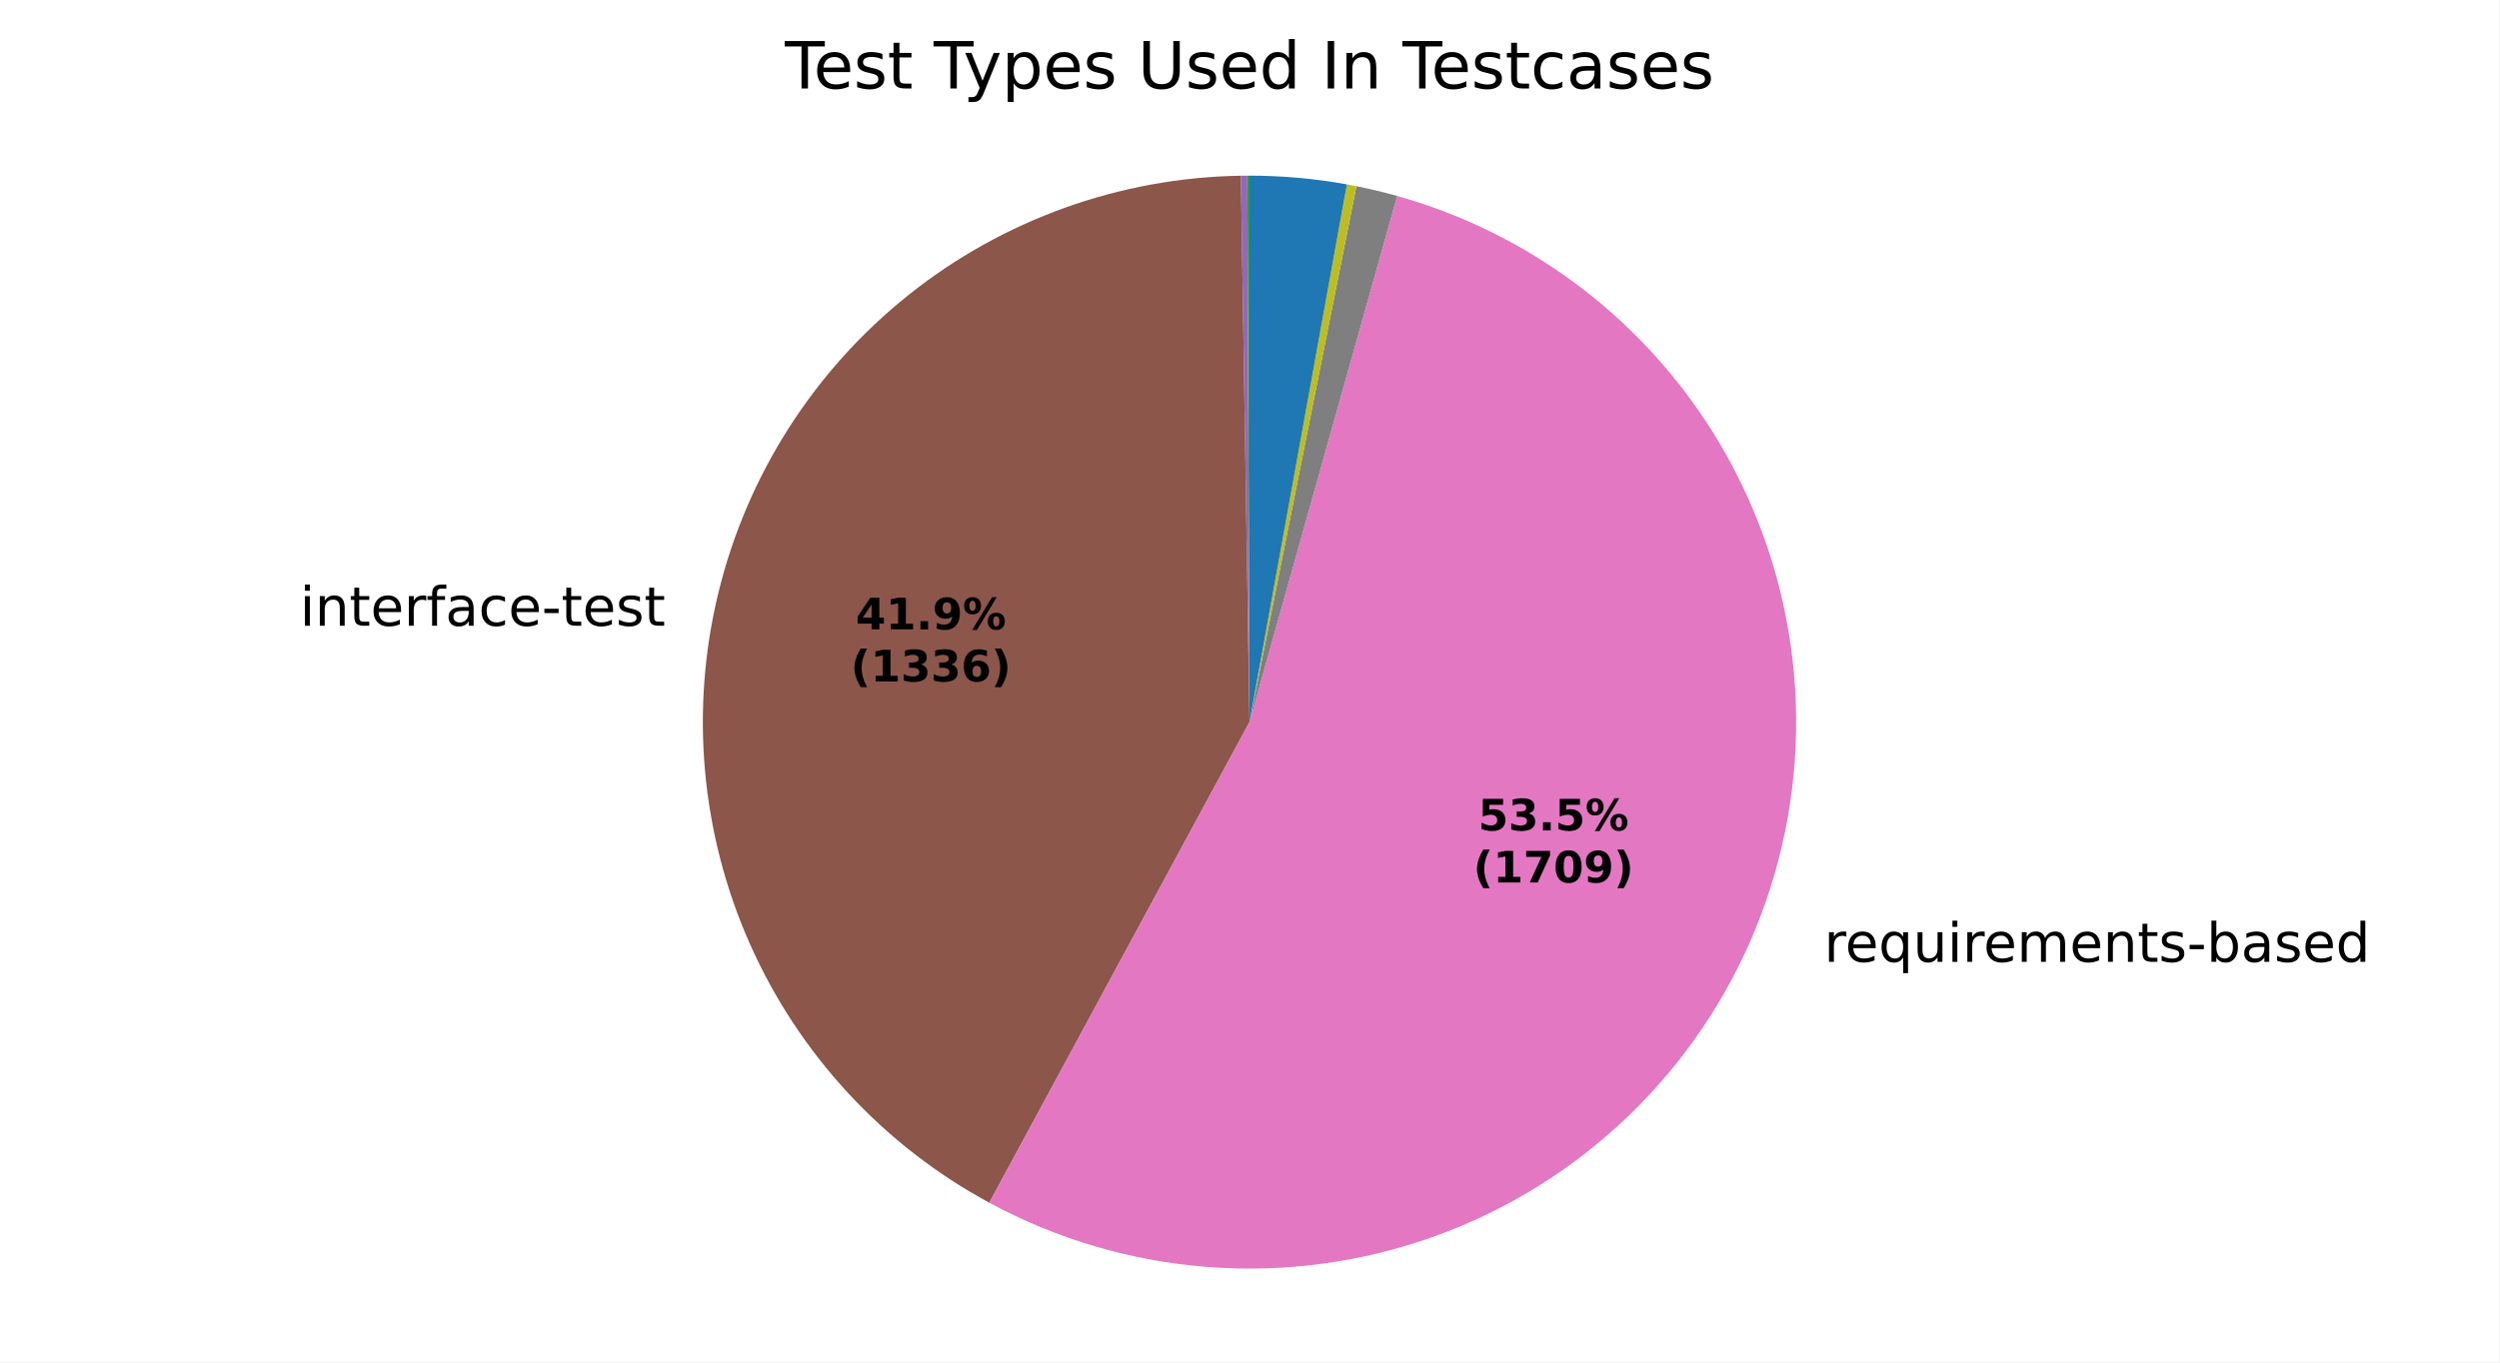
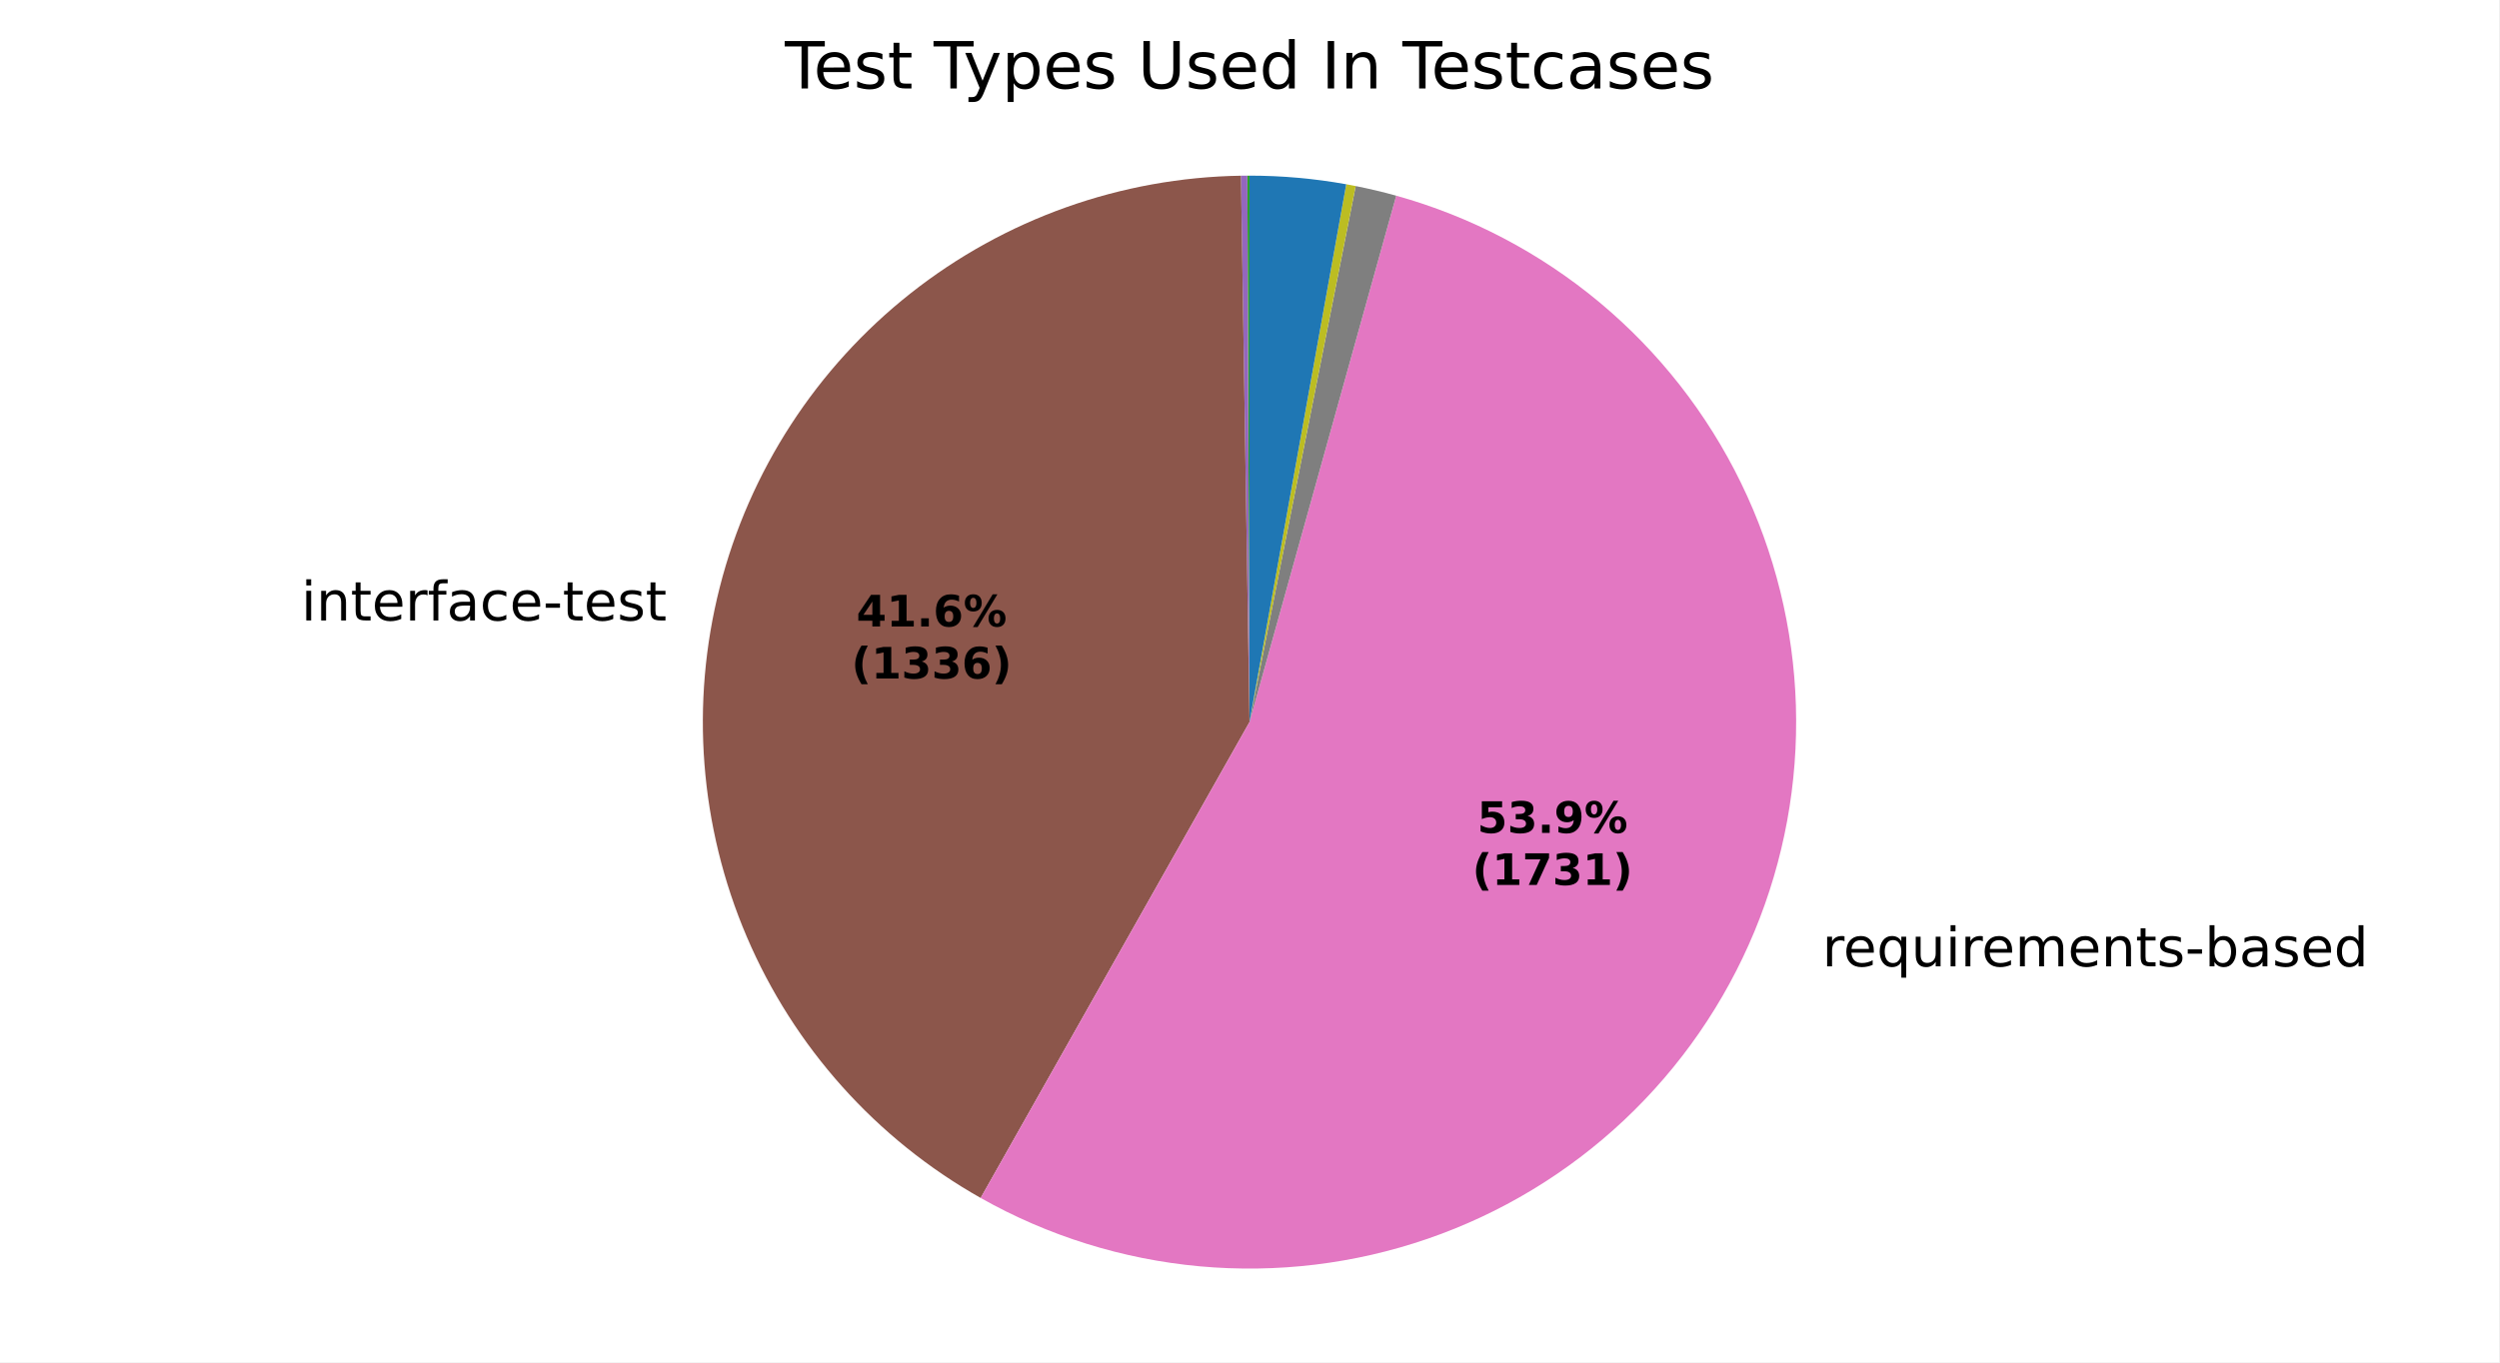
<svg xmlns="http://www.w3.org/2000/svg" xmlns:xlink="http://www.w3.org/1999/xlink" width="460.8pt" height="251.278pt" viewBox="0 0 460.8 251.278" version="1.1">
  <defs>
    <style type="text/css">*{stroke-linejoin: round; stroke-linecap: butt}</style>
  </defs>
  <g id="figure_1">
    <g id="patch_1">
      <path d="M 0 251.278  L 460.8 251.278  L 460.8 0  L 0 0  z " style="fill: #ffffff" />
    </g>
    <g id="axes_1">
      <g id="patch_2">
        <path d="M 230.4 32.398  C 230.4 32.398 230.4 32.398 230.4 32.398  L 230.4 133.198  z " style="fill: #1f77b4" />
      </g>
      <g id="patch_3">
        <path d="M 230.4 32.398  C 230.4 32.398 230.4 32.398 230.4 32.398  L 230.4 133.198  z " style="fill: #ff7f0e" />
      </g>
      <g id="patch_4">
-         <path d="M 230.4 32.398  C 230.333 32.398 230.267 32.398 230.201 32.398  C 230.135 32.398 230.069 32.399 230.003 32.399  L 230.4 133.198  z " style="fill: #2ca02c" />
+         <path d="M 230.4 32.398  C 230.334 32.398 230.268 32.398 230.203 32.398  C 230.137 32.398 230.071 32.399 230.005 32.399  L 230.4 133.198  z " style="fill: #2ca02c" />
      </g>
      <g id="patch_5">
-         <path d="M 230.003 32.399  C 230.003 32.399 230.003 32.399 230.003 32.399  L 230.4 133.198  z " style="fill: #d62728" />
+         <path d="M 230.005 32.399  C 230.005 32.399 230.005 32.399 230.005 32.399  L 230.4 133.198  z " style="fill: #d62728" />
      </g>
      <g id="patch_6">
-         <path d="M 230.003 32.399  C 229.804 32.4 229.606 32.401 229.408 32.403  C 229.209 32.405 229.011 32.407 228.812 32.411  L 230.4 133.198  z " style="fill: #9467bd" />
+         <path d="M 230.005 32.399  C 229.808 32.4 229.611 32.401 229.414 32.403  C 229.217 32.405 229.02 32.407 228.823 32.41  L 230.4 133.198  z " style="fill: #9467bd" />
      </g>
      <g id="patch_7">
-         <path d="M 228.812 32.411  C 206.528 32.762 184.977 40.494 167.552 54.39  C 150.127 68.285 137.793 87.576 132.492 109.223  C 127.191 130.871 129.217 153.677 138.25 174.052  C 147.283 194.427 162.823 211.242 182.424 221.849  L 230.4 133.198  z " style="fill: #8c564b" />
+         <path d="M 228.823 32.41  C 206.694 32.757 185.283 40.381 167.916 54.101  C 150.549 67.82 138.174 86.884 132.715 108.333  C 127.255 129.781 129.008 152.441 137.702 172.794  C 146.396 193.147 161.556 210.081 180.827 220.966  L 230.4 133.198  z " style="fill: #8c564b" />
      </g>
      <g id="patch_8">
-         <path d="M 182.424 221.849  C 194.896 228.598 208.652 232.641 222.793 233.711  C 236.933 234.781 251.141 232.855 264.487 228.06  C 277.832 223.264 290.016 215.706 300.241 205.881  C 310.466 196.055 318.504 184.182 323.827 171.038  C 329.151 157.895 331.641 143.774 331.135 129.603  C 330.63 115.431 327.139 101.524 320.892 88.793  C 314.645 76.063 305.781 64.793 294.882 55.721  C 283.982 46.65 271.29 39.979 257.637 36.148  L 230.4 133.198  z " style="fill: #e377c2" />
+         <path d="M 180.827 220.966  C 193.248 227.982 207.018 232.281 221.224 233.58  C 235.431 234.878 249.752 233.146 263.24 228.499  C 276.727 223.851 289.075 216.393 299.466 206.618  C 309.857 196.844 318.055 184.974 323.517 171.795  C 328.98 158.617 331.583 144.428 331.154 130.169  C 330.725 115.91 327.274 101.903 321.03 89.076  C 314.786 76.25 305.889 64.894 294.93 55.761  C 283.971 46.629 271.197 39.926 257.455 36.097  L 230.4 133.198  z " style="fill: #e377c2" />
      </g>
      <g id="patch_9">
-         <path d="M 257.637 36.148  C 256.395 35.799 255.147 35.475 253.892 35.174  C 252.638 34.873 251.378 34.597 250.113 34.345  L 230.4 133.198  z " style="fill: #7f7f7f" />
+         <path d="M 257.455 36.097  C 256.221 35.753 254.981 35.433 253.734 35.136  C 252.488 34.84 251.237 34.567 249.98 34.318  L 230.4 133.198  z " style="fill: #7f7f7f" />
      </g>
      <g id="patch_10">
-         <path d="M 250.113 34.345  C 249.821 34.286 249.529 34.23 249.237 34.174  C 248.945 34.118 248.652 34.064 248.359 34.011  L 230.4 133.198  z " style="fill: #bcbd22" />
+         <path d="M 249.98 34.318  C 249.69 34.261 249.4 34.205 249.11 34.15  C 248.819 34.095 248.528 34.041 248.237 33.989  L 230.4 133.198  z " style="fill: #bcbd22" />
      </g>
      <g id="patch_11">
-         <path d="M 248.359 34.011  C 248.359 34.011 248.359 34.011 248.359 34.011  L 230.4 133.198  z " style="fill: #17becf" />
+         <path d="M 248.237 33.989  C 248.237 33.989 248.237 33.989 248.237 33.989  L 230.4 133.198  z " style="fill: #17becf" />
      </g>
      <g id="patch_12">
-         <path d="M 248.359 34.011  C 245.397 33.475 242.413 33.071 239.415 32.802  C 236.418 32.533 233.409 32.398 230.4 32.398  L 230.4 133.198  z " style="fill: #1f77b4" />
+         <path d="M 248.237 33.989  C 245.295 33.46 242.331 33.062 239.354 32.797  C 236.377 32.531 233.389 32.398 230.4 32.398  L 230.4 133.198  z " style="fill: #1f77b4" />
      </g>
      <g id="patch_13">
        <path d="M 230.4 32.398  C 230.4 32.398 230.4 32.398 230.4 32.398  L 230.4 133.198  z " style="fill: #ff7f0e" />
      </g>
      <g id="patch_14">
        <path d="M 230.4 32.398  C 230.4 32.398 230.4 32.398 230.4 32.398  L 230.4 133.198  z " style="fill: #2ca02c" />
      </g>
      <g id="matplotlib.axis_1" />
      <g id="matplotlib.axis_2" />
      <g id="text_1">
-         <g transform="translate(122.7015 103.4221) scale(0.1 -0.1)" />
-         <g transform="translate(55.29057 115.4249) scale(0.1 -0.1)">
+         <g transform="translate(122.9462 102.4423) scale(0.1 -0.1)" />
+         <g transform="translate(55.53523 114.445) scale(0.1 -0.1)">
          <defs>
            <path id="DejaVuSans-4c" d="M 603 3500  L 1178 3500  L 1178 0  L 603 0  L 603 3500  z M 603 4863  L 1178 4863  L 1178 4134  L 603 4134  L 603 4863  z " transform="scale(0.015625)" />
            <path id="DejaVuSans-51" d="M 3513 2113  L 3513 0  L 2938 0  L 2938 2094  Q 2938 2591 2744 2837  Q 2550 3084 2163 3084  Q 1697 3084 1428 2787  Q 1159 2491 1159 1978  L 1159 0  L 581 0  L 581 3500  L 1159 3500  L 1159 2956  Q 1366 3272 1645 3428  Q 1925 3584 2291 3584  Q 2894 3584 3203 3211  Q 3513 2838 3513 2113  z " transform="scale(0.015625)" />
            <path id="DejaVuSans-57" d="M 1172 4494  L 1172 3500  L 2356 3500  L 2356 3053  L 1172 3053  L 1172 1153  Q 1172 725 1289 603  Q 1406 481 1766 481  L 2356 481  L 2356 0  L 1766 0  Q 1100 0 847 248  Q 594 497 594 1153  L 594 3053  L 172 3053  L 172 3500  L 594 3500  L 594 4494  L 1172 4494  z " transform="scale(0.015625)" />
            <path id="DejaVuSans-48" d="M 3597 1894  L 3597 1613  L 953 1613  Q 991 1019 1311 708  Q 1631 397 2203 397  Q 2534 397 2845 478  Q 3156 559 3463 722  L 3463 178  Q 3153 47 2828 -22  Q 2503 -91 2169 -91  Q 1331 -91 842 396  Q 353 884 353 1716  Q 353 2575 817 3079  Q 1281 3584 2069 3584  Q 2775 3584 3186 3129  Q 3597 2675 3597 1894  z M 3022 2063  Q 3016 2534 2758 2815  Q 2500 3097 2075 3097  Q 1594 3097 1305 2825  Q 1016 2553 972 2059  L 3022 2063  z " transform="scale(0.015625)" />
            <path id="DejaVuSans-55" d="M 2631 2963  Q 2534 3019 2420 3045  Q 2306 3072 2169 3072  Q 1681 3072 1420 2755  Q 1159 2438 1159 1844  L 1159 0  L 581 0  L 581 3500  L 1159 3500  L 1159 2956  Q 1341 3275 1631 3429  Q 1922 3584 2338 3584  Q 2397 3584 2469 3576  Q 2541 3569 2628 3553  L 2631 2963  z " transform="scale(0.015625)" />
            <path id="DejaVuSans-49" d="M 2375 4863  L 2375 4384  L 1825 4384  Q 1516 4384 1395 4259  Q 1275 4134 1275 3809  L 1275 3500  L 2222 3500  L 2222 3053  L 1275 3053  L 1275 0  L 697 0  L 697 3053  L 147 3053  L 147 3500  L 697 3500  L 697 3744  Q 697 4328 969 4595  Q 1241 4863 1831 4863  L 2375 4863  z " transform="scale(0.015625)" />
            <path id="DejaVuSans-44" d="M 2194 1759  Q 1497 1759 1228 1600  Q 959 1441 959 1056  Q 959 750 1161 570  Q 1363 391 1709 391  Q 2188 391 2477 730  Q 2766 1069 2766 1631  L 2766 1759  L 2194 1759  z M 3341 1997  L 3341 0  L 2766 0  L 2766 531  Q 2569 213 2275 61  Q 1981 -91 1556 -91  Q 1019 -91 701 211  Q 384 513 384 1019  Q 384 1609 779 1909  Q 1175 2209 1959 2209  L 2766 2209  L 2766 2266  Q 2766 2663 2505 2880  Q 2244 3097 1772 3097  Q 1472 3097 1187 3025  Q 903 2953 641 2809  L 641 3341  Q 956 3463 1253 3523  Q 1550 3584 1831 3584  Q 2591 3584 2966 3190  Q 3341 2797 3341 1997  z " transform="scale(0.015625)" />
            <path id="DejaVuSans-46" d="M 3122 3366  L 3122 2828  Q 2878 2963 2633 3030  Q 2388 3097 2138 3097  Q 1578 3097 1268 2742  Q 959 2388 959 1747  Q 959 1106 1268 751  Q 1578 397 2138 397  Q 2388 397 2633 464  Q 2878 531 3122 666  L 3122 134  Q 2881 22 2623 -34  Q 2366 -91 2075 -91  Q 1284 -91 818 406  Q 353 903 353 1747  Q 353 2603 823 3093  Q 1294 3584 2113 3584  Q 2378 3584 2631 3529  Q 2884 3475 3122 3366  z " transform="scale(0.015625)" />
            <path id="DejaVuSans-10" d="M 313 2009  L 1997 2009  L 1997 1497  L 313 1497  L 313 2009  z " transform="scale(0.015625)" />
            <path id="DejaVuSans-56" d="M 2834 3397  L 2834 2853  Q 2591 2978 2328 3040  Q 2066 3103 1784 3103  Q 1356 3103 1142 2972  Q 928 2841 928 2578  Q 928 2378 1081 2264  Q 1234 2150 1697 2047  L 1894 2003  Q 2506 1872 2764 1633  Q 3022 1394 3022 966  Q 3022 478 2636 193  Q 2250 -91 1575 -91  Q 1294 -91 989 -36  Q 684 19 347 128  L 347 722  Q 666 556 975 473  Q 1284 391 1588 391  Q 1994 391 2212 530  Q 2431 669 2431 922  Q 2431 1156 2273 1281  Q 2116 1406 1581 1522  L 1381 1569  Q 847 1681 609 1914  Q 372 2147 372 2553  Q 372 3047 722 3315  Q 1072 3584 1716 3584  Q 2034 3584 2315 3537  Q 2597 3491 2834 3397  z " transform="scale(0.015625)" />
          </defs>
          <use xlink:href="#DejaVuSans-4c" />
          <use xlink:href="#DejaVuSans-51" transform="translate(27.78125 0)" />
          <use xlink:href="#DejaVuSans-57" transform="translate(91.15625 0)" />
          <use xlink:href="#DejaVuSans-48" transform="translate(130.3594 0)" />
          <use xlink:href="#DejaVuSans-55" transform="translate(191.8906 0)" />
          <use xlink:href="#DejaVuSans-49" transform="translate(233 0)" />
          <use xlink:href="#DejaVuSans-44" transform="translate(268.2031 0)" />
          <use xlink:href="#DejaVuSans-46" transform="translate(329.4844 0)" />
          <use xlink:href="#DejaVuSans-48" transform="translate(384.4688 0)" />
          <use xlink:href="#DejaVuSans-10" transform="translate(446 0)" />
          <use xlink:href="#DejaVuSans-57" transform="translate(482.0781 0)" />
          <use xlink:href="#DejaVuSans-48" transform="translate(521.2812 0)" />
          <use xlink:href="#DejaVuSans-56" transform="translate(582.8125 0)" />
          <use xlink:href="#DejaVuSans-57" transform="translate(634.9062 0)" />
        </g>
      </g>
      <g id="text_2">
-         <g transform="translate(333.1703 177.4202) scale(0.1 -0.1)">
+         <g transform="translate(332.829 178.2532) scale(0.1 -0.1)">
          <defs>
            <path id="DejaVuSans-3" transform="scale(0.015625)" />
            <path id="DejaVuSans-54" d="M 947 1747  Q 947 1113 1208 752  Q 1469 391 1925 391  Q 2381 391 2643 752  Q 2906 1113 2906 1747  Q 2906 2381 2643 2742  Q 2381 3103 1925 3103  Q 1469 3103 1208 2742  Q 947 2381 947 1747  z M 2906 525  Q 2725 213 2448 61  Q 2172 -91 1784 -91  Q 1150 -91 751 415  Q 353 922 353 1747  Q 353 2572 751 3078  Q 1150 3584 1784 3584  Q 2172 3584 2448 3432  Q 2725 3281 2906 2969  L 2906 3500  L 3481 3500  L 3481 -1331  L 2906 -1331  L 2906 525  z " transform="scale(0.015625)" />
            <path id="DejaVuSans-58" d="M 544 1381  L 544 3500  L 1119 3500  L 1119 1403  Q 1119 906 1312 657  Q 1506 409 1894 409  Q 2359 409 2629 706  Q 2900 1003 2900 1516  L 2900 3500  L 3475 3500  L 3475 0  L 2900 0  L 2900 538  Q 2691 219 2414 64  Q 2138 -91 1772 -91  Q 1169 -91 856 284  Q 544 659 544 1381  z M 1991 3584  L 1991 3584  z " transform="scale(0.015625)" />
            <path id="DejaVuSans-50" d="M 3328 2828  Q 3544 3216 3844 3400  Q 4144 3584 4550 3584  Q 5097 3584 5394 3201  Q 5691 2819 5691 2113  L 5691 0  L 5113 0  L 5113 2094  Q 5113 2597 4934 2840  Q 4756 3084 4391 3084  Q 3944 3084 3684 2787  Q 3425 2491 3425 1978  L 3425 0  L 2847 0  L 2847 2094  Q 2847 2600 2669 2842  Q 2491 3084 2119 3084  Q 1678 3084 1418 2786  Q 1159 2488 1159 1978  L 1159 0  L 581 0  L 581 3500  L 1159 3500  L 1159 2956  Q 1356 3278 1631 3431  Q 1906 3584 2284 3584  Q 2666 3584 2933 3390  Q 3200 3197 3328 2828  z " transform="scale(0.015625)" />
            <path id="DejaVuSans-45" d="M 3116 1747  Q 3116 2381 2855 2742  Q 2594 3103 2138 3103  Q 1681 3103 1420 2742  Q 1159 2381 1159 1747  Q 1159 1113 1420 752  Q 1681 391 2138 391  Q 2594 391 2855 752  Q 3116 1113 3116 1747  z M 1159 2969  Q 1341 3281 1617 3432  Q 1894 3584 2278 3584  Q 2916 3584 3314 3078  Q 3713 2572 3713 1747  Q 3713 922 3314 415  Q 2916 -91 2278 -91  Q 1894 -91 1617 61  Q 1341 213 1159 525  L 1159 0  L 581 0  L 581 4863  L 1159 4863  L 1159 2969  z " transform="scale(0.015625)" />
            <path id="DejaVuSans-47" d="M 2906 2969  L 2906 4863  L 3481 4863  L 3481 0  L 2906 0  L 2906 525  Q 2725 213 2448 61  Q 2172 -91 1784 -91  Q 1150 -91 751 415  Q 353 922 353 1747  Q 353 2572 751 3078  Q 1150 3584 1784 3584  Q 2172 3584 2448 3432  Q 2725 3281 2906 2969  z M 947 1747  Q 947 1113 1208 752  Q 1469 391 1925 391  Q 2381 391 2643 752  Q 2906 1113 2906 1747  Q 2906 2381 2643 2742  Q 2381 3103 1925 3103  Q 1469 3103 1208 2742  Q 947 2381 947 1747  z " transform="scale(0.015625)" />
          </defs>
          <use xlink:href="#DejaVuSans-3" />
          <use xlink:href="#DejaVuSans-55" transform="translate(31.78125 0)" />
          <use xlink:href="#DejaVuSans-48" transform="translate(70.6875 0)" />
          <use xlink:href="#DejaVuSans-54" transform="translate(132.2188 0)" />
          <use xlink:href="#DejaVuSans-58" transform="translate(195.7031 0)" />
          <use xlink:href="#DejaVuSans-4c" transform="translate(259.0781 0)" />
          <use xlink:href="#DejaVuSans-55" transform="translate(286.8594 0)" />
          <use xlink:href="#DejaVuSans-48" transform="translate(325.7656 0)" />
          <use xlink:href="#DejaVuSans-50" transform="translate(387.2969 0)" />
          <use xlink:href="#DejaVuSans-48" transform="translate(484.7031 0)" />
          <use xlink:href="#DejaVuSans-51" transform="translate(546.2344 0)" />
          <use xlink:href="#DejaVuSans-57" transform="translate(609.6094 0)" />
          <use xlink:href="#DejaVuSans-56" transform="translate(648.8125 0)" />
          <use xlink:href="#DejaVuSans-10" transform="translate(700.9062 0)" />
          <use xlink:href="#DejaVuSans-45" transform="translate(736.9844 0)" />
          <use xlink:href="#DejaVuSans-44" transform="translate(800.4688 0)" />
          <use xlink:href="#DejaVuSans-56" transform="translate(861.75 0)" />
          <use xlink:href="#DejaVuSans-48" transform="translate(913.8438 0)" />
          <use xlink:href="#DejaVuSans-47" transform="translate(975.375 0)" />
        </g>
      </g>
      <g id="text_3">
-         <g transform="translate(157.7783 116.0906) scale(0.08 -0.08)">
+         <g transform="translate(157.9118 115.5561) scale(0.08 -0.08)">
          <defs>
            <path id="DejaVuSans-Bold-17" d="M 2356 3675  L 1038 1722  L 2356 1722  L 2356 3675  z M 2156 4666  L 3494 4666  L 3494 1722  L 4159 1722  L 4159 850  L 3494 850  L 3494 0  L 2356 0  L 2356 850  L 288 850  L 288 1881  L 2156 4666  z " transform="scale(0.015625)" />
            <path id="DejaVuSans-Bold-14" d="M 750 831  L 1813 831  L 1813 3847  L 722 3622  L 722 4441  L 1806 4666  L 2950 4666  L 2950 831  L 4013 831  L 4013 0  L 750 0  L 750 831  z " transform="scale(0.015625)" />
            <path id="DejaVuSans-Bold-11" d="M 653 1209  L 1778 1209  L 1778 0  L 653 0  L 653 1209  z " transform="scale(0.015625)" />
-             <path id="DejaVuSans-Bold-1c" d="M 641 103  L 641 966  Q 928 831 1190 764  Q 1453 697 1709 697  Q 2247 697 2547 995  Q 2847 1294 2900 1881  Q 2688 1725 2447 1647  Q 2206 1569 1925 1569  Q 1209 1569 770 1986  Q 331 2403 331 3084  Q 331 3838 820 4291  Q 1309 4744 2131 4744  Q 3044 4744 3544 4128  Q 4044 3513 4044 2388  Q 4044 1231 3459 570  Q 2875 -91 1856 -91  Q 1528 -91 1228 -42  Q 928 6 641 103  z M 2125 2350  Q 2441 2350 2600 2554  Q 2759 2759 2759 3169  Q 2759 3575 2600 3781  Q 2441 3988 2125 3988  Q 1809 3988 1650 3781  Q 1491 3575 1491 3169  Q 1491 2759 1650 2554  Q 1809 2350 2125 2350  z " transform="scale(0.015625)" />
+             <path id="DejaVuSans-Bold-19" d="M 2316 2303  Q 2000 2303 1842 2098  Q 1684 1894 1684 1484  Q 1684 1075 1842 870  Q 2000 666 2316 666  Q 2634 666 2792 870  Q 2950 1075 2950 1484  Q 2950 1894 2792 2098  Q 2634 2303 2316 2303  z M 3803 4544  L 3803 3681  Q 3506 3822 3243 3889  Q 2981 3956 2731 3956  Q 2194 3956 1894 3657  Q 1594 3359 1544 2772  Q 1750 2925 1990 3001  Q 2231 3078 2516 3078  Q 3231 3078 3670 2659  Q 4109 2241 4109 1563  Q 4109 813 3618 361  Q 3128 -91 2303 -91  Q 1394 -91 895 523  Q 397 1138 397 2266  Q 397 3422 980 4083  Q 1563 4744 2578 4744  Q 2900 4744 3203 4694  Q 3506 4644 3803 4544  z " transform="scale(0.015625)" />
            <path id="DejaVuSans-Bold-8" d="M 4959 1925  Q 4738 1925 4616 1733  Q 4494 1541 4494 1184  Q 4494 825 4614 633  Q 4734 441 4959 441  Q 5184 441 5303 633  Q 5422 825 5422 1184  Q 5422 1541 5301 1733  Q 5181 1925 4959 1925  z M 4959 2450  Q 5541 2450 5875 2112  Q 6209 1775 6209 1184  Q 6209 594 5875 251  Q 5541 -91 4959 -91  Q 4378 -91 4042 251  Q 3706 594 3706 1184  Q 3706 1772 4042 2111  Q 4378 2450 4959 2450  z M 2094 -91  L 1403 -91  L 4319 4750  L 5013 4750  L 2094 -91  z M 1453 4750  Q 2034 4750 2367 4411  Q 2700 4072 2700 3481  Q 2700 2891 2367 2550  Q 2034 2209 1453 2209  Q 872 2209 539 2550  Q 206 2891 206 3481  Q 206 4072 539 4411  Q 872 4750 1453 4750  z M 1453 4225  Q 1228 4225 1106 4031  Q 984 3838 984 3481  Q 984 3122 1106 2926  Q 1228 2731 1453 2731  Q 1678 2731 1798 2926  Q 1919 3122 1919 3481  Q 1919 3838 1797 4031  Q 1675 4225 1453 4225  z " transform="scale(0.015625)" />
          </defs>
          <use xlink:href="#DejaVuSans-Bold-17" />
          <use xlink:href="#DejaVuSans-Bold-14" transform="translate(69.57812 0)" />
          <use xlink:href="#DejaVuSans-Bold-11" transform="translate(139.1562 0)" />
-           <use xlink:href="#DejaVuSans-Bold-1c" transform="translate(177.1406 0)" />
+           <use xlink:href="#DejaVuSans-Bold-19" transform="translate(177.1406 0)" />
          <use xlink:href="#DejaVuSans-Bold-8" transform="translate(246.7188 0)" />
        </g>
-         <g transform="translate(156.8664 125.6922) scale(0.08 -0.08)">
+         <g transform="translate(156.9999 125.1577) scale(0.08 -0.08)">
          <defs>
            <path id="DejaVuSans-Bold-b" d="M 2413 -844  L 1484 -844  Q 1006 -72 778 623  Q 550 1319 550 2003  Q 550 2688 779 3389  Q 1009 4091 1484 4856  L 2413 4856  Q 2013 4116 1813 3408  Q 1613 2700 1613 2009  Q 1613 1319 1811 609  Q 2009 -100 2413 -844  z " transform="scale(0.015625)" />
            <path id="DejaVuSans-Bold-16" d="M 2981 2516  Q 3453 2394 3698 2092  Q 3944 1791 3944 1325  Q 3944 631 3412 270  Q 2881 -91 1863 -91  Q 1503 -91 1142 -33  Q 781 25 428 141  L 428 1069  Q 766 900 1098 814  Q 1431 728 1753 728  Q 2231 728 2486 893  Q 2741 1059 2741 1369  Q 2741 1688 2480 1852  Q 2219 2016 1709 2016  L 1228 2016  L 1228 2791  L 1734 2791  Q 2188 2791 2409 2933  Q 2631 3075 2631 3366  Q 2631 3634 2415 3781  Q 2200 3928 1806 3928  Q 1516 3928 1219 3862  Q 922 3797 628 3669  L 628 4550  Q 984 4650 1334 4700  Q 1684 4750 2022 4750  Q 2931 4750 3382 4451  Q 3834 4153 3834 3553  Q 3834 3144 3618 2883  Q 3403 2622 2981 2516  z " transform="scale(0.015625)" />
-             <path id="DejaVuSans-Bold-19" d="M 2316 2303  Q 2000 2303 1842 2098  Q 1684 1894 1684 1484  Q 1684 1075 1842 870  Q 2000 666 2316 666  Q 2634 666 2792 870  Q 2950 1075 2950 1484  Q 2950 1894 2792 2098  Q 2634 2303 2316 2303  z M 3803 4544  L 3803 3681  Q 3506 3822 3243 3889  Q 2981 3956 2731 3956  Q 2194 3956 1894 3657  Q 1594 3359 1544 2772  Q 1750 2925 1990 3001  Q 2231 3078 2516 3078  Q 3231 3078 3670 2659  Q 4109 2241 4109 1563  Q 4109 813 3618 361  Q 3128 -91 2303 -91  Q 1394 -91 895 523  Q 397 1138 397 2266  Q 397 3422 980 4083  Q 1563 4744 2578 4744  Q 2900 4744 3203 4694  Q 3506 4644 3803 4544  z " transform="scale(0.015625)" />
            <path id="DejaVuSans-Bold-c" d="M 513 -844  Q 913 -100 1113 609  Q 1313 1319 1313 2009  Q 1313 2700 1113 3408  Q 913 4116 513 4856  L 1441 4856  Q 1916 4091 2145 3389  Q 2375 2688 2375 2003  Q 2375 1319 2147 623  Q 1919 -72 1441 -844  L 513 -844  z " transform="scale(0.015625)" />
          </defs>
          <use xlink:href="#DejaVuSans-Bold-b" />
          <use xlink:href="#DejaVuSans-Bold-14" transform="translate(45.70312 0)" />
          <use xlink:href="#DejaVuSans-Bold-16" transform="translate(115.2812 0)" />
          <use xlink:href="#DejaVuSans-Bold-16" transform="translate(184.8594 0)" />
          <use xlink:href="#DejaVuSans-Bold-19" transform="translate(254.4375 0)" />
          <use xlink:href="#DejaVuSans-Bold-c" transform="translate(324.0156 0)" />
        </g>
      </g>
      <g id="text_4">
-         <g transform="translate(272.5795 153.1795) scale(0.08 -0.08)">
+         <g transform="translate(272.3933 153.6338) scale(0.08 -0.08)">
          <defs>
            <path id="DejaVuSans-Bold-18" d="M 678 4666  L 3669 4666  L 3669 3781  L 1638 3781  L 1638 3059  Q 1775 3097 1914 3117  Q 2053 3138 2203 3138  Q 3056 3138 3531 2711  Q 4006 2284 4006 1522  Q 4006 766 3489 337  Q 2972 -91 2053 -91  Q 1656 -91 1267 -14  Q 878 63 494 219  L 494 1166  Q 875 947 1217 837  Q 1559 728 1863 728  Q 2300 728 2551 942  Q 2803 1156 2803 1522  Q 2803 1891 2551 2103  Q 2300 2316 1863 2316  Q 1603 2316 1309 2248  Q 1016 2181 678 2041  L 678 4666  z " transform="scale(0.015625)" />
+             <path id="DejaVuSans-Bold-1c" d="M 641 103  L 641 966  Q 928 831 1190 764  Q 1453 697 1709 697  Q 2247 697 2547 995  Q 2847 1294 2900 1881  Q 2688 1725 2447 1647  Q 2206 1569 1925 1569  Q 1209 1569 770 1986  Q 331 2403 331 3084  Q 331 3838 820 4291  Q 1309 4744 2131 4744  Q 3044 4744 3544 4128  Q 4044 3513 4044 2388  Q 4044 1231 3459 570  Q 2875 -91 1856 -91  Q 1528 -91 1228 -42  Q 928 6 641 103  z M 2125 2350  Q 2441 2350 2600 2554  Q 2759 2759 2759 3169  Q 2759 3575 2600 3781  Q 2441 3988 2125 3988  Q 1809 3988 1650 3781  Q 1491 3575 1491 3169  Q 1491 2759 1650 2554  Q 1809 2350 2125 2350  z " transform="scale(0.015625)" />
          </defs>
          <use xlink:href="#DejaVuSans-Bold-18" />
          <use xlink:href="#DejaVuSans-Bold-16" transform="translate(69.57812 0)" />
          <use xlink:href="#DejaVuSans-Bold-11" transform="translate(139.1562 0)" />
-           <use xlink:href="#DejaVuSans-Bold-18" transform="translate(177.1406 0)" />
+           <use xlink:href="#DejaVuSans-Bold-1c" transform="translate(177.1406 0)" />
          <use xlink:href="#DejaVuSans-Bold-8" transform="translate(246.7188 0)" />
        </g>
-         <g transform="translate(271.6676 162.7811) scale(0.08 -0.08)">
+         <g transform="translate(271.4814 163.2354) scale(0.08 -0.08)">
          <defs>
            <path id="DejaVuSans-Bold-1a" d="M 428 4666  L 3944 4666  L 3944 3988  L 2125 0  L 953 0  L 2675 3781  L 428 3781  L 428 4666  z " transform="scale(0.015625)" />
-             <path id="DejaVuSans-Bold-13" d="M 2944 2338  Q 2944 3213 2780 3570  Q 2616 3928 2228 3928  Q 1841 3928 1675 3570  Q 1509 3213 1509 2338  Q 1509 1453 1675 1090  Q 1841 728 2228 728  Q 2613 728 2778 1090  Q 2944 1453 2944 2338  z M 4147 2328  Q 4147 1169 3647 539  Q 3147 -91 2228 -91  Q 1306 -91 806 539  Q 306 1169 306 2328  Q 306 3491 806 4120  Q 1306 4750 2228 4750  Q 3147 4750 3647 4120  Q 4147 3491 4147 2328  z " transform="scale(0.015625)" />
          </defs>
          <use xlink:href="#DejaVuSans-Bold-b" />
          <use xlink:href="#DejaVuSans-Bold-14" transform="translate(45.70312 0)" />
          <use xlink:href="#DejaVuSans-Bold-1a" transform="translate(115.2812 0)" />
-           <use xlink:href="#DejaVuSans-Bold-13" transform="translate(184.8594 0)" />
-           <use xlink:href="#DejaVuSans-Bold-1c" transform="translate(254.4375 0)" />
+           <use xlink:href="#DejaVuSans-Bold-16" transform="translate(184.8594 0)" />
+           <use xlink:href="#DejaVuSans-Bold-14" transform="translate(254.4375 0)" />
          <use xlink:href="#DejaVuSans-Bold-c" transform="translate(324.0156 0)" />
        </g>
      </g>
      <g id="text_5">
        <g transform="translate(144.7247 16.31812) scale(0.12 -0.12)">
          <defs>
            <path id="DejaVuSans-37" d="M -19 4666  L 3928 4666  L 3928 4134  L 2272 4134  L 2272 0  L 1638 0  L 1638 4134  L -19 4134  L -19 4666  z " transform="scale(0.015625)" />
            <path id="DejaVuSans-5c" d="M 2059 -325  Q 1816 -950 1584 -1140  Q 1353 -1331 966 -1331  L 506 -1331  L 506 -850  L 844 -850  Q 1081 -850 1212 -737  Q 1344 -625 1503 -206  L 1606 56  L 191 3500  L 800 3500  L 1894 763  L 2988 3500  L 3597 3500  L 2059 -325  z " transform="scale(0.015625)" />
            <path id="DejaVuSans-53" d="M 1159 525  L 1159 -1331  L 581 -1331  L 581 3500  L 1159 3500  L 1159 2969  Q 1341 3281 1617 3432  Q 1894 3584 2278 3584  Q 2916 3584 3314 3078  Q 3713 2572 3713 1747  Q 3713 922 3314 415  Q 2916 -91 2278 -91  Q 1894 -91 1617 61  Q 1341 213 1159 525  z M 3116 1747  Q 3116 2381 2855 2742  Q 2594 3103 2138 3103  Q 1681 3103 1420 2742  Q 1159 2381 1159 1747  Q 1159 1113 1420 752  Q 1681 391 2138 391  Q 2594 391 2855 752  Q 3116 1113 3116 1747  z " transform="scale(0.015625)" />
            <path id="DejaVuSans-38" d="M 556 4666  L 1191 4666  L 1191 1831  Q 1191 1081 1462 751  Q 1734 422 2344 422  Q 2950 422 3222 751  Q 3494 1081 3494 1831  L 3494 4666  L 4128 4666  L 4128 1753  Q 4128 841 3676 375  Q 3225 -91 2344 -91  Q 1459 -91 1007 375  Q 556 841 556 1753  L 556 4666  z " transform="scale(0.015625)" />
            <path id="DejaVuSans-2c" d="M 628 4666  L 1259 4666  L 1259 0  L 628 0  L 628 4666  z " transform="scale(0.015625)" />
          </defs>
          <use xlink:href="#DejaVuSans-37" />
          <use xlink:href="#DejaVuSans-48" transform="translate(44.09375 0)" />
          <use xlink:href="#DejaVuSans-56" transform="translate(105.625 0)" />
          <use xlink:href="#DejaVuSans-57" transform="translate(157.7188 0)" />
          <use xlink:href="#DejaVuSans-3" transform="translate(196.9219 0)" />
          <use xlink:href="#DejaVuSans-37" transform="translate(228.7031 0)" />
          <use xlink:href="#DejaVuSans-5c" transform="translate(274.2031 0)" />
          <use xlink:href="#DejaVuSans-53" transform="translate(333.3906 0)" />
          <use xlink:href="#DejaVuSans-48" transform="translate(396.875 0)" />
          <use xlink:href="#DejaVuSans-56" transform="translate(458.4062 0)" />
          <use xlink:href="#DejaVuSans-3" transform="translate(510.5 0)" />
          <use xlink:href="#DejaVuSans-38" transform="translate(542.2812 0)" />
          <use xlink:href="#DejaVuSans-56" transform="translate(615.4688 0)" />
          <use xlink:href="#DejaVuSans-48" transform="translate(667.5625 0)" />
          <use xlink:href="#DejaVuSans-47" transform="translate(729.0938 0)" />
          <use xlink:href="#DejaVuSans-3" transform="translate(792.5781 0)" />
          <use xlink:href="#DejaVuSans-2c" transform="translate(824.3594 0)" />
          <use xlink:href="#DejaVuSans-51" transform="translate(853.8594 0)" />
          <use xlink:href="#DejaVuSans-3" transform="translate(917.2344 0)" />
          <use xlink:href="#DejaVuSans-37" transform="translate(949.0156 0)" />
          <use xlink:href="#DejaVuSans-48" transform="translate(993.1094 0)" />
          <use xlink:href="#DejaVuSans-56" transform="translate(1054.641 0)" />
          <use xlink:href="#DejaVuSans-57" transform="translate(1106.734 0)" />
          <use xlink:href="#DejaVuSans-46" transform="translate(1145.938 0)" />
          <use xlink:href="#DejaVuSans-44" transform="translate(1200.922 0)" />
          <use xlink:href="#DejaVuSans-56" transform="translate(1262.203 0)" />
          <use xlink:href="#DejaVuSans-48" transform="translate(1314.297 0)" />
          <use xlink:href="#DejaVuSans-56" transform="translate(1375.828 0)" />
        </g>
      </g>
    </g>
  </g>
</svg>
